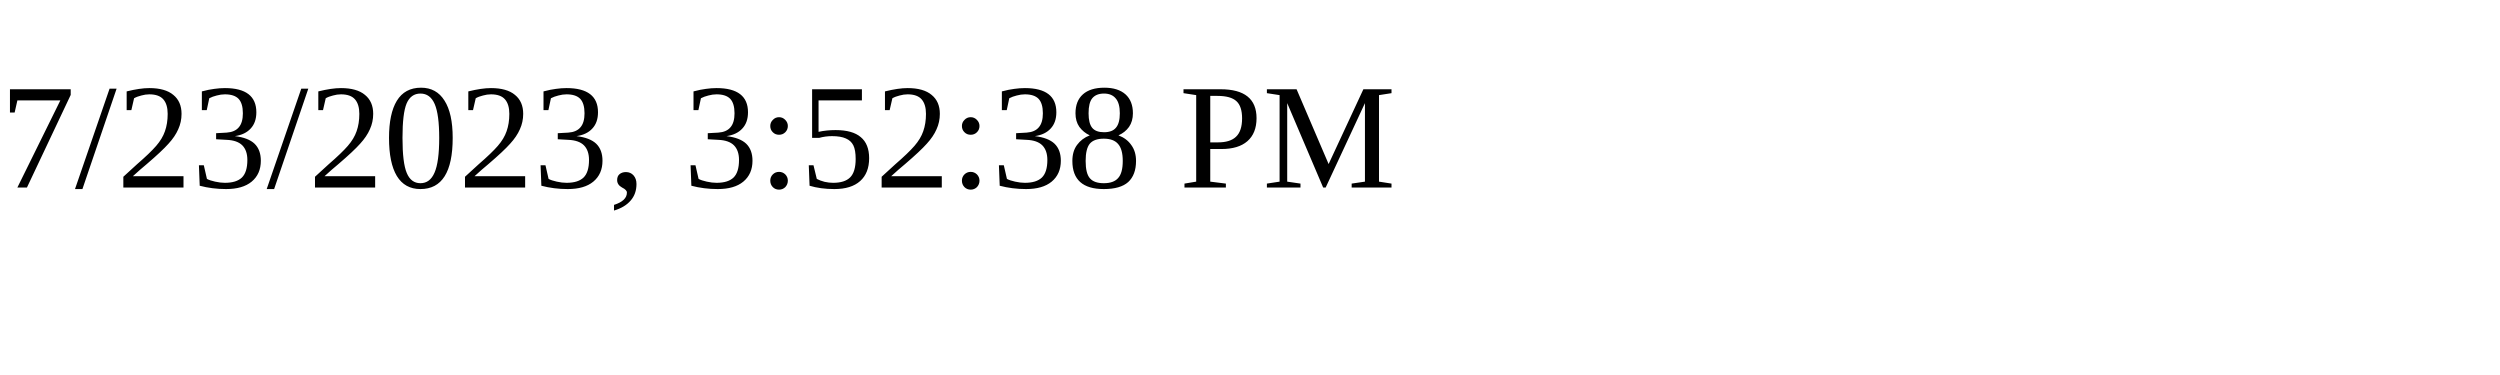
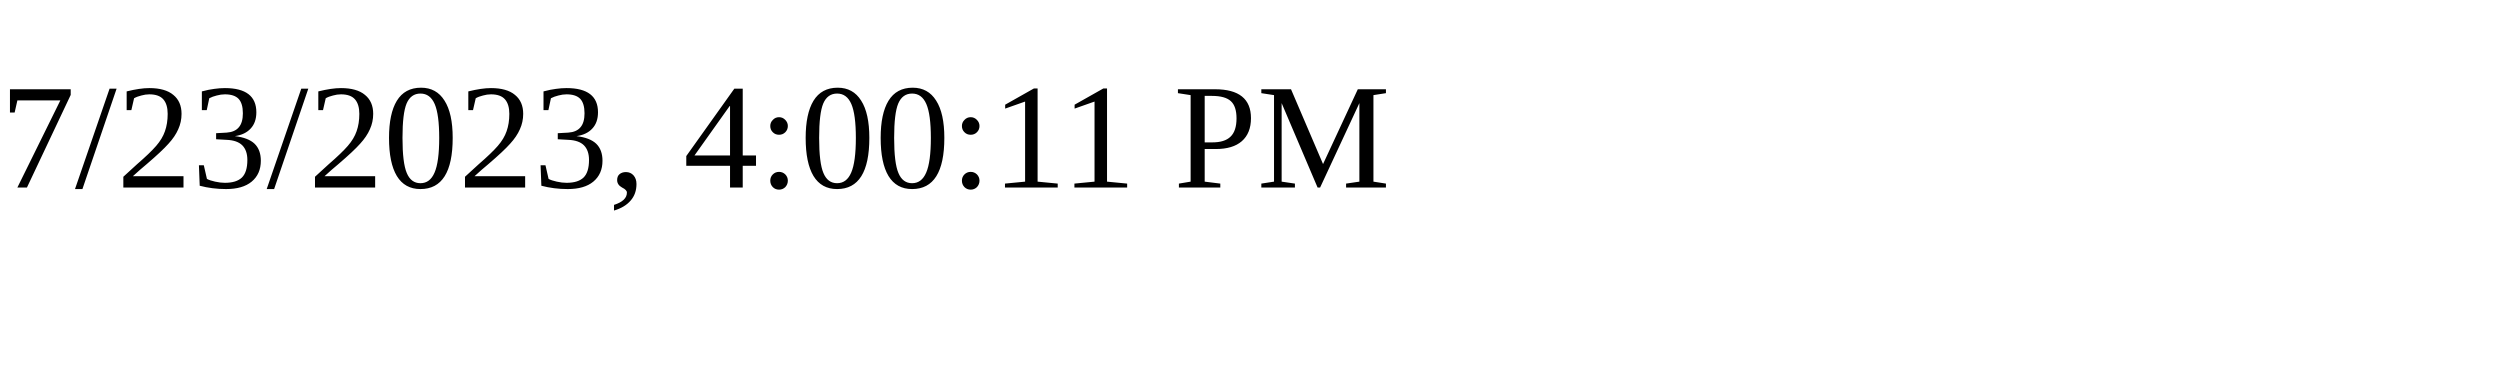
<svg xmlns="http://www.w3.org/2000/svg" height="30" width="200">
-   <text x="0" y="15">7/23/2023, 3:52:38 PM</text>
+   <text x="0" y="15">7/23/2023, 4:00:11 PM</text>
</svg>
